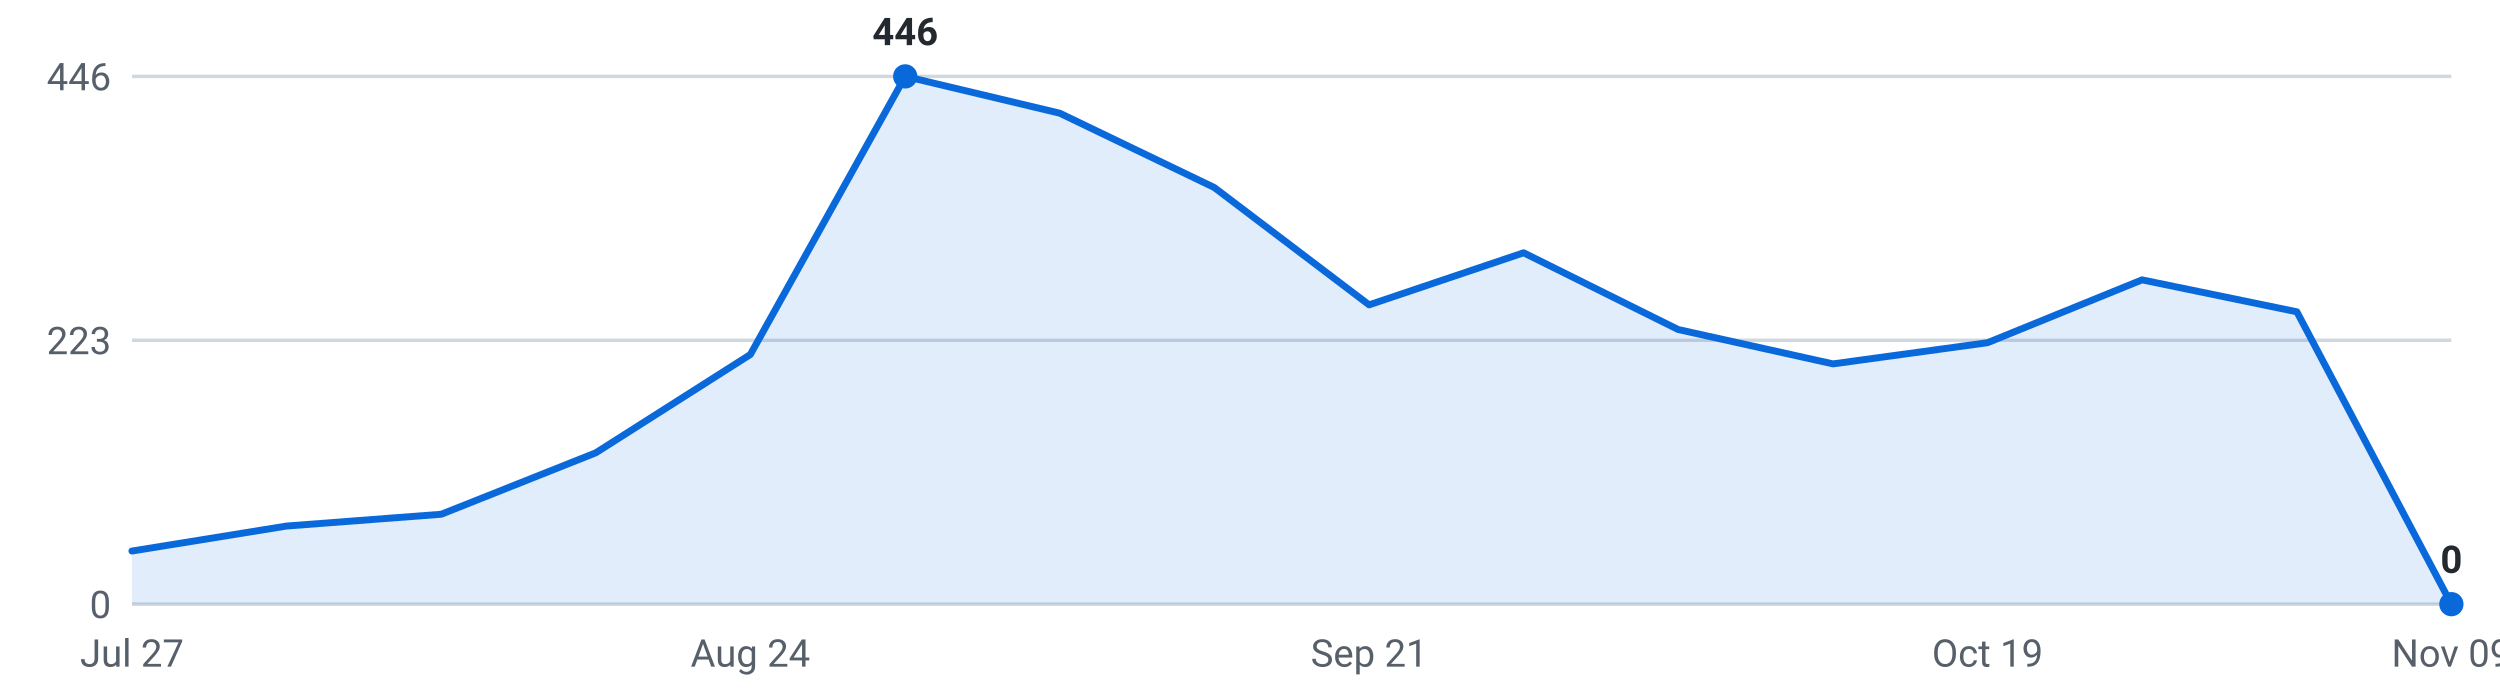
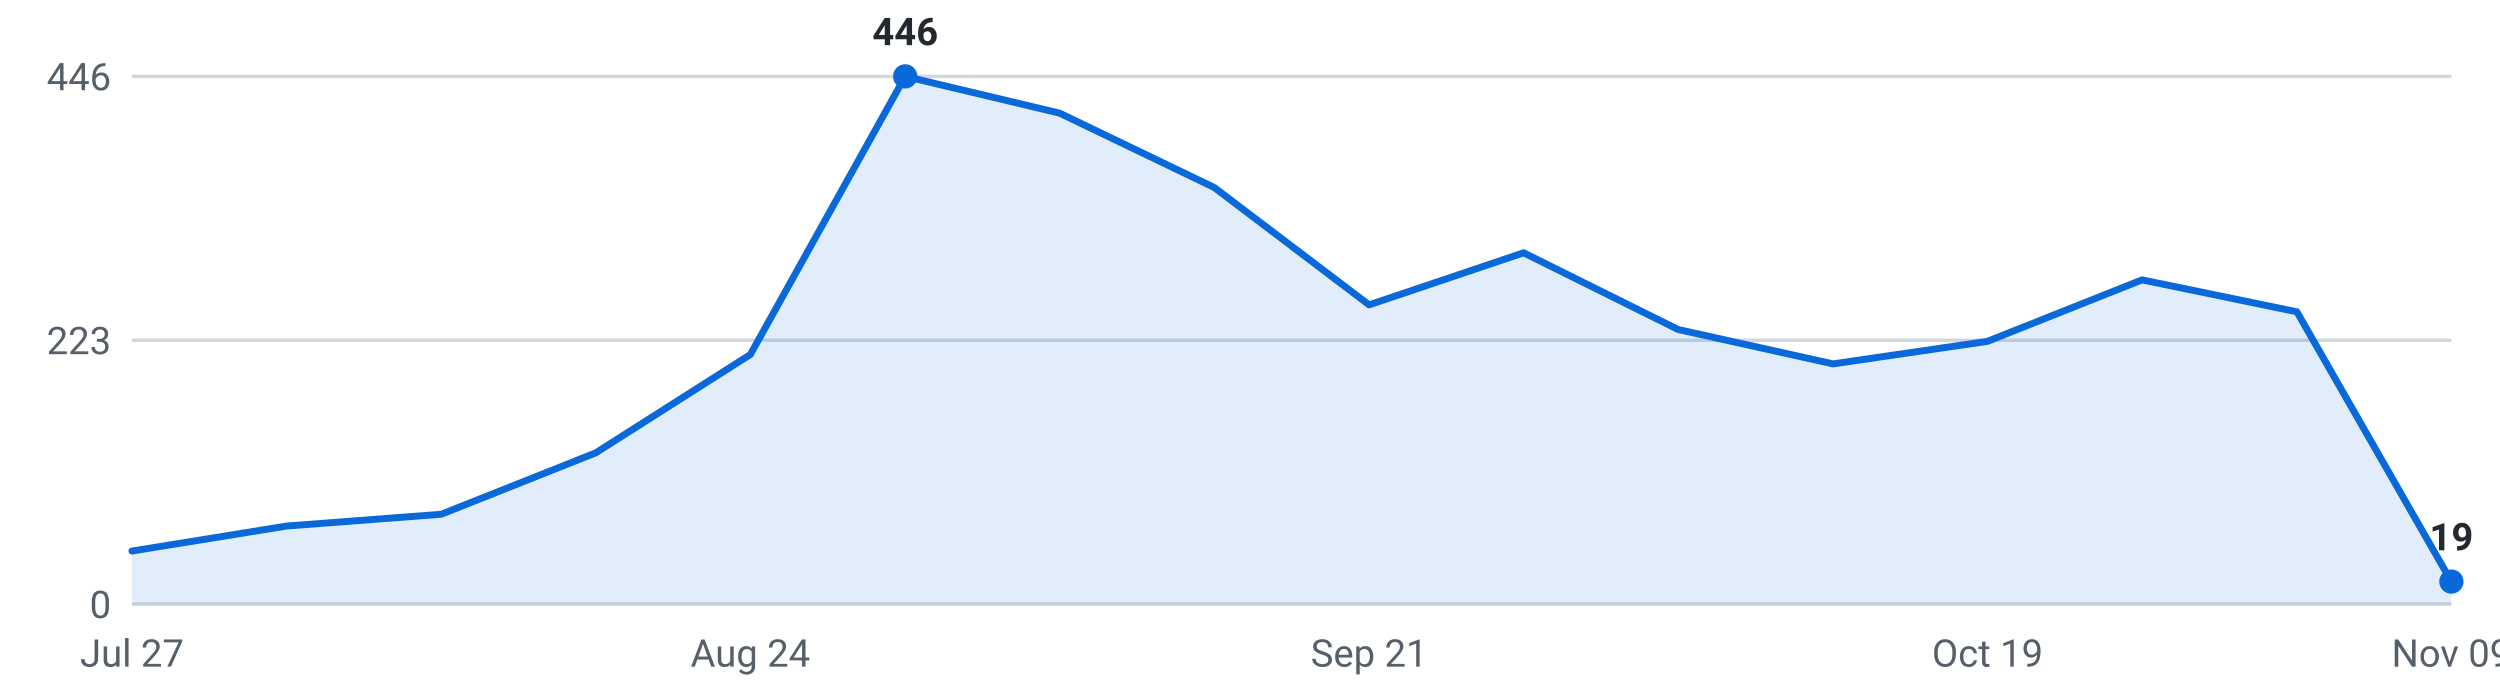
<svg xmlns="http://www.w3.org/2000/svg" viewBox="0 0 720 200" width="720" height="200" role="img" aria-label="Internships posted per week, last 16 weeks">
  <g font-family="-apple-system,Segoe UI,Roboto,sans-serif" font-size="11">
    <line x1="38" y1="174.0" x2="706" y2="174.0" stroke="#d0d7de" stroke-width="1" />
    <text x="32" y="178.0" text-anchor="end" fill="#57606a">0</text>
    <line x1="38" y1="98.0" x2="706" y2="98.0" stroke="#d0d7de" stroke-width="1" />
    <text x="32" y="102.0" text-anchor="end" fill="#57606a">223</text>
    <line x1="38" y1="22.0" x2="706" y2="22.0" stroke="#d0d7de" stroke-width="1" />
    <text x="32" y="26.0" text-anchor="end" fill="#57606a">446</text>
-     <path d="M38.0,174 L38.0,158.7 L82.5,151.5 L127.1,148.1 L171.6,130.4 L216.1,102.1 L260.7,22.0 L305.2,32.6 L349.7,54.0 L394.3,87.8 L438.8,72.8 L483.3,94.9 L527.9,104.8 L572.4,98.7 L616.9,80.6 L661.5,89.8 L706.0,174.0 L706.0,174 Z" fill="#0969da" fill-opacity="0.12" />
-     <polyline points="38.0,158.7 82.5,151.5 127.1,148.1 171.6,130.4 216.1,102.1 260.7,22.0 305.2,32.6 349.7,54.0 394.3,87.8 438.8,72.8 483.3,94.9 527.9,104.8 572.4,98.7 616.9,80.6 661.5,89.8 706.0,174.0" fill="none" stroke="#0969da" stroke-width="2" stroke-linejoin="round" stroke-linecap="round" />
+     <path d="M38.0,174 L38.0,158.7 L82.5,151.5 L127.1,148.1 L171.6,130.4 L216.1,102.1 L260.7,22.0 L305.2,32.6 L349.7,54.0 L394.3,87.8 L438.8,72.8 L483.3,94.9 L527.9,104.8 L572.4,98.3 L616.9,80.6 L661.5,89.8 L706.0,167.5 L706.0,174 Z" fill="#0969da" fill-opacity="0.12" />
+     <polyline points="38.0,158.7 82.5,151.5 127.1,148.1 171.6,130.4 216.1,102.1 260.7,22.0 305.2,32.6 349.7,54.0 394.3,87.8 438.8,72.8 483.3,94.9 527.9,104.8 572.4,98.3 616.9,80.6 661.5,89.8 706.0,167.5" fill="none" stroke="#0969da" stroke-width="2" stroke-linejoin="round" stroke-linecap="round" />
    <circle cx="260.7" cy="22.0" r="3.5" fill="#0969da" />
    <text x="260.7" y="13.0" text-anchor="middle" fill="#24292f" font-weight="600">446</text>
-     <circle cx="706.0" cy="174.0" r="3.5" fill="#0969da" />
-     <text x="706.0" y="165.0" text-anchor="middle" fill="#24292f" font-weight="600">0</text>
+     <circle cx="706.0" cy="167.5" r="3.5" fill="#0969da" />
+     <text x="706.0" y="158.5" text-anchor="middle" fill="#24292f" font-weight="600">19</text>
    <text x="38.0" y="192" text-anchor="middle" fill="#57606a">Jul 27</text>
    <text x="216.1" y="192" text-anchor="middle" fill="#57606a">Aug 24</text>
    <text x="394.3" y="192" text-anchor="middle" fill="#57606a">Sep 21</text>
    <text x="572.4" y="192" text-anchor="middle" fill="#57606a">Oct 19</text>
    <text x="706.0" y="192" text-anchor="middle" fill="#57606a">Nov 09</text>
  </g>
</svg>
